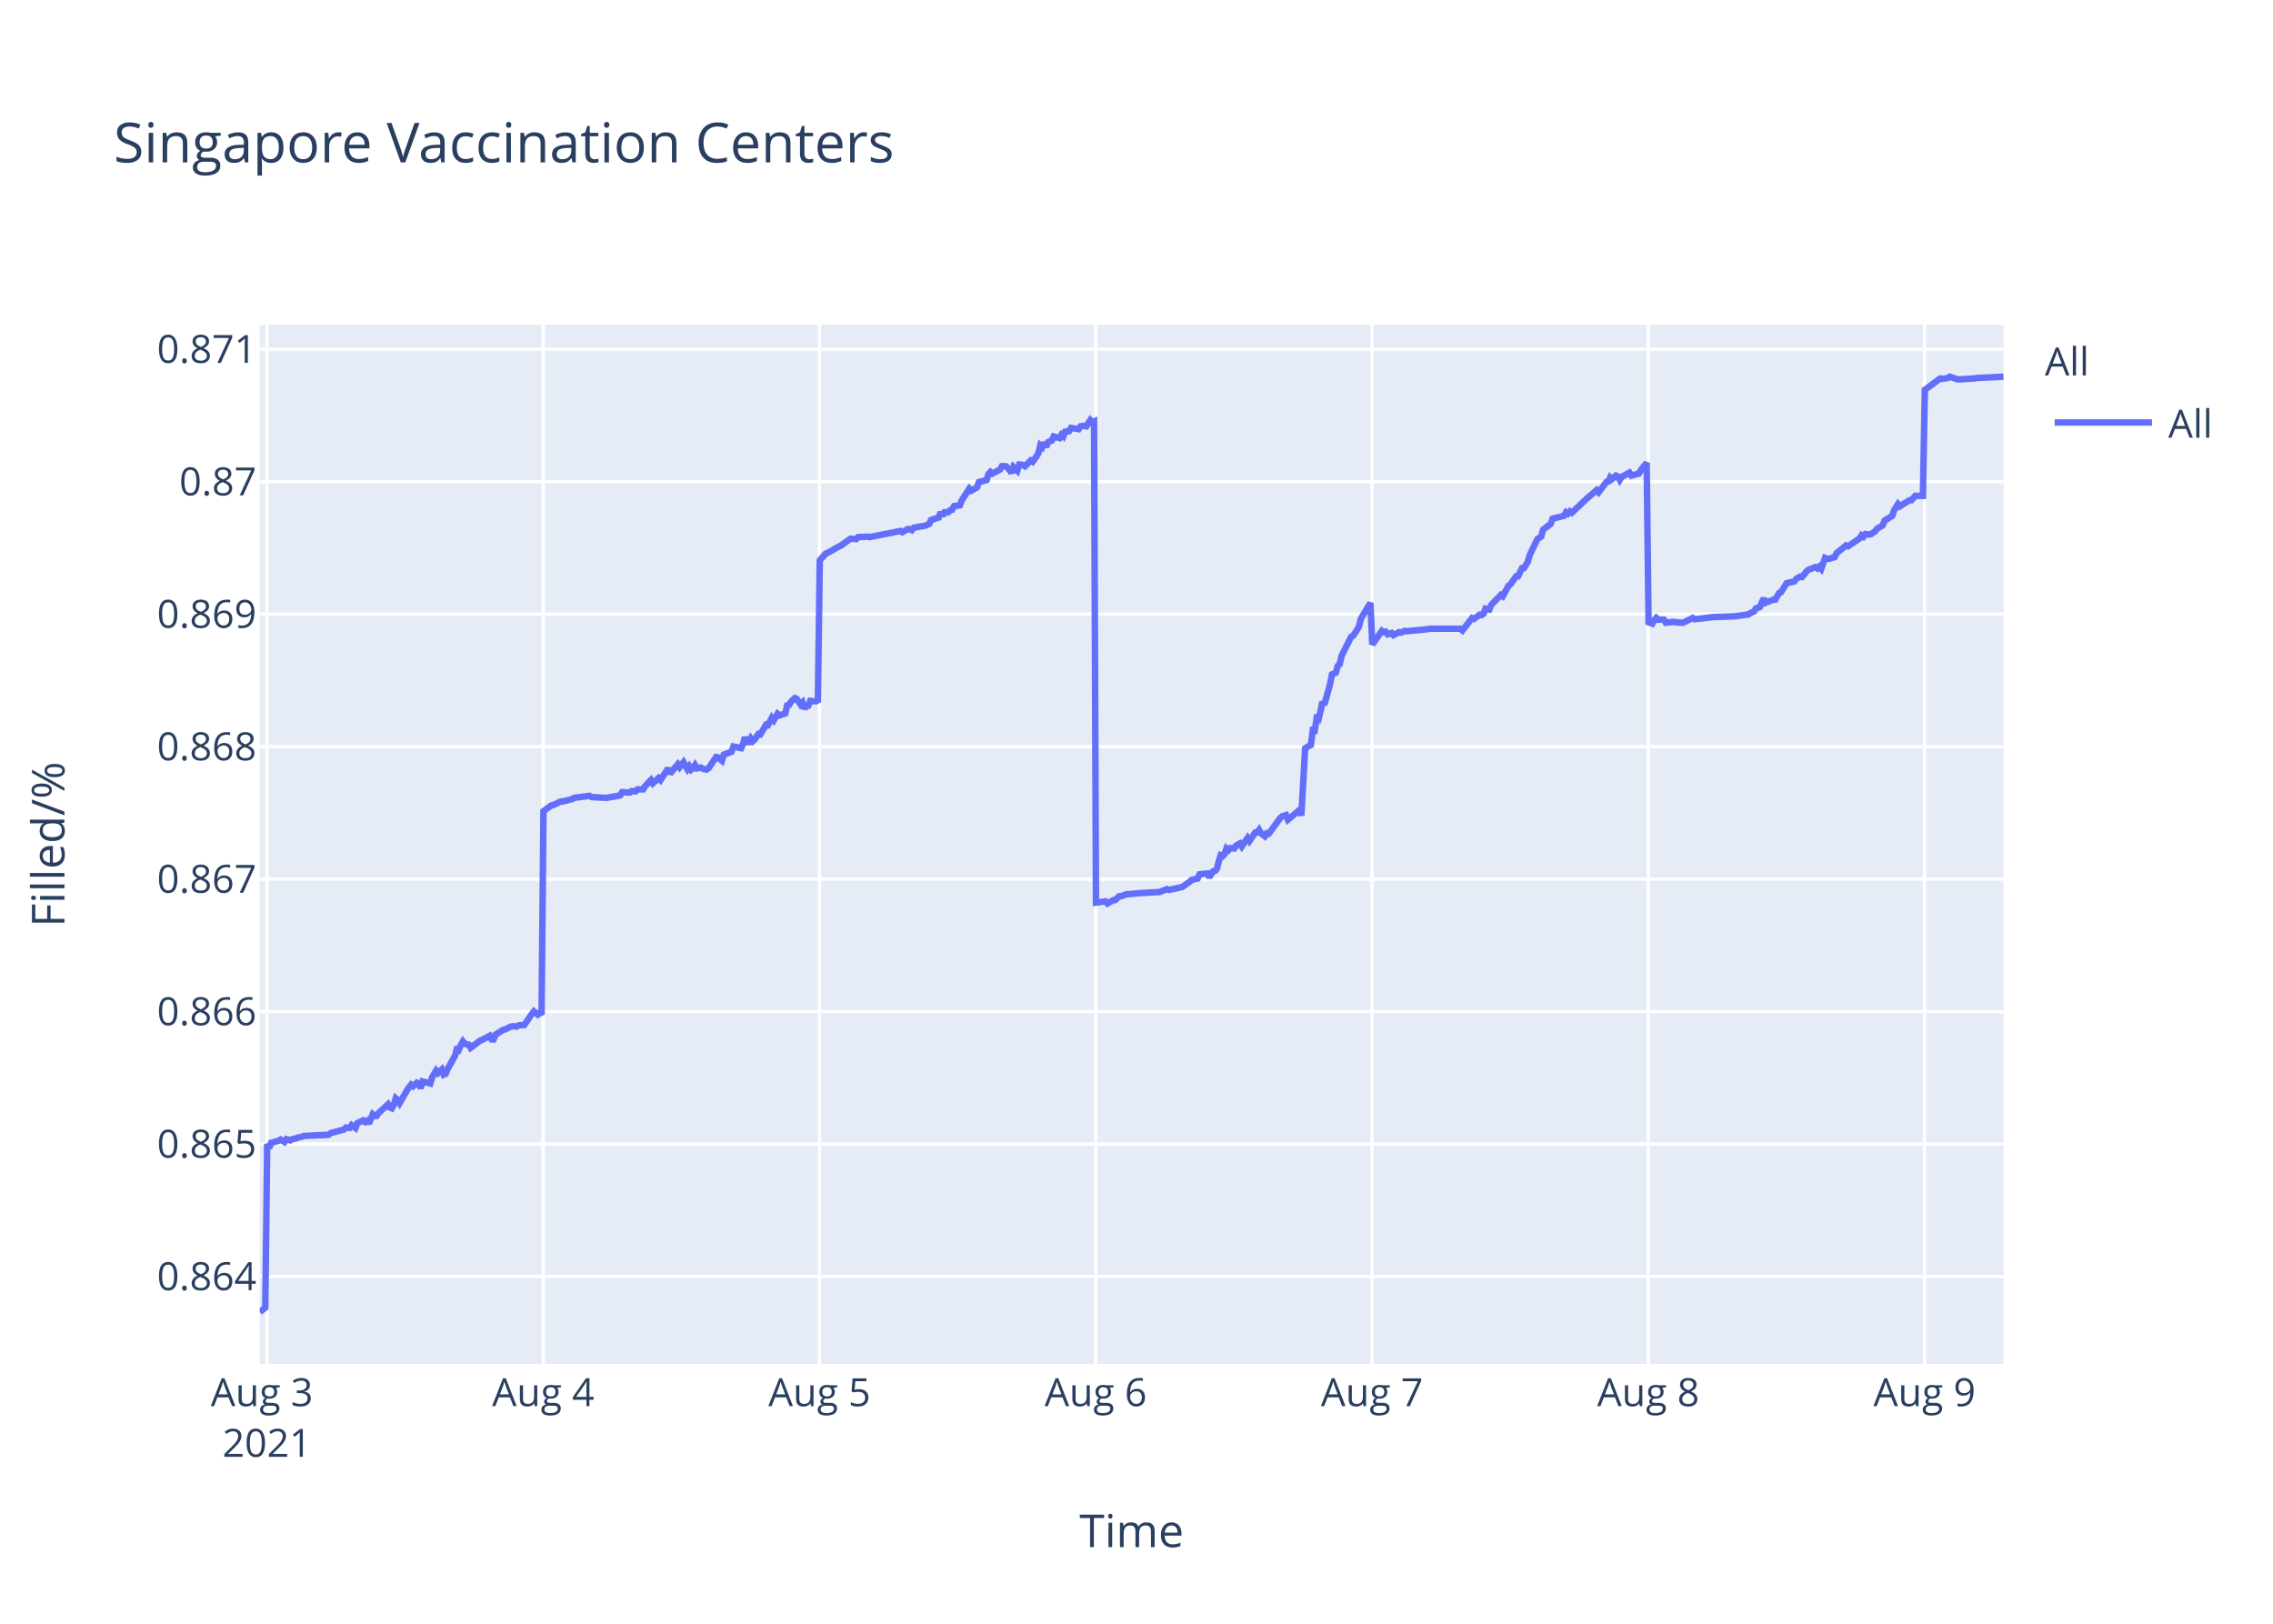
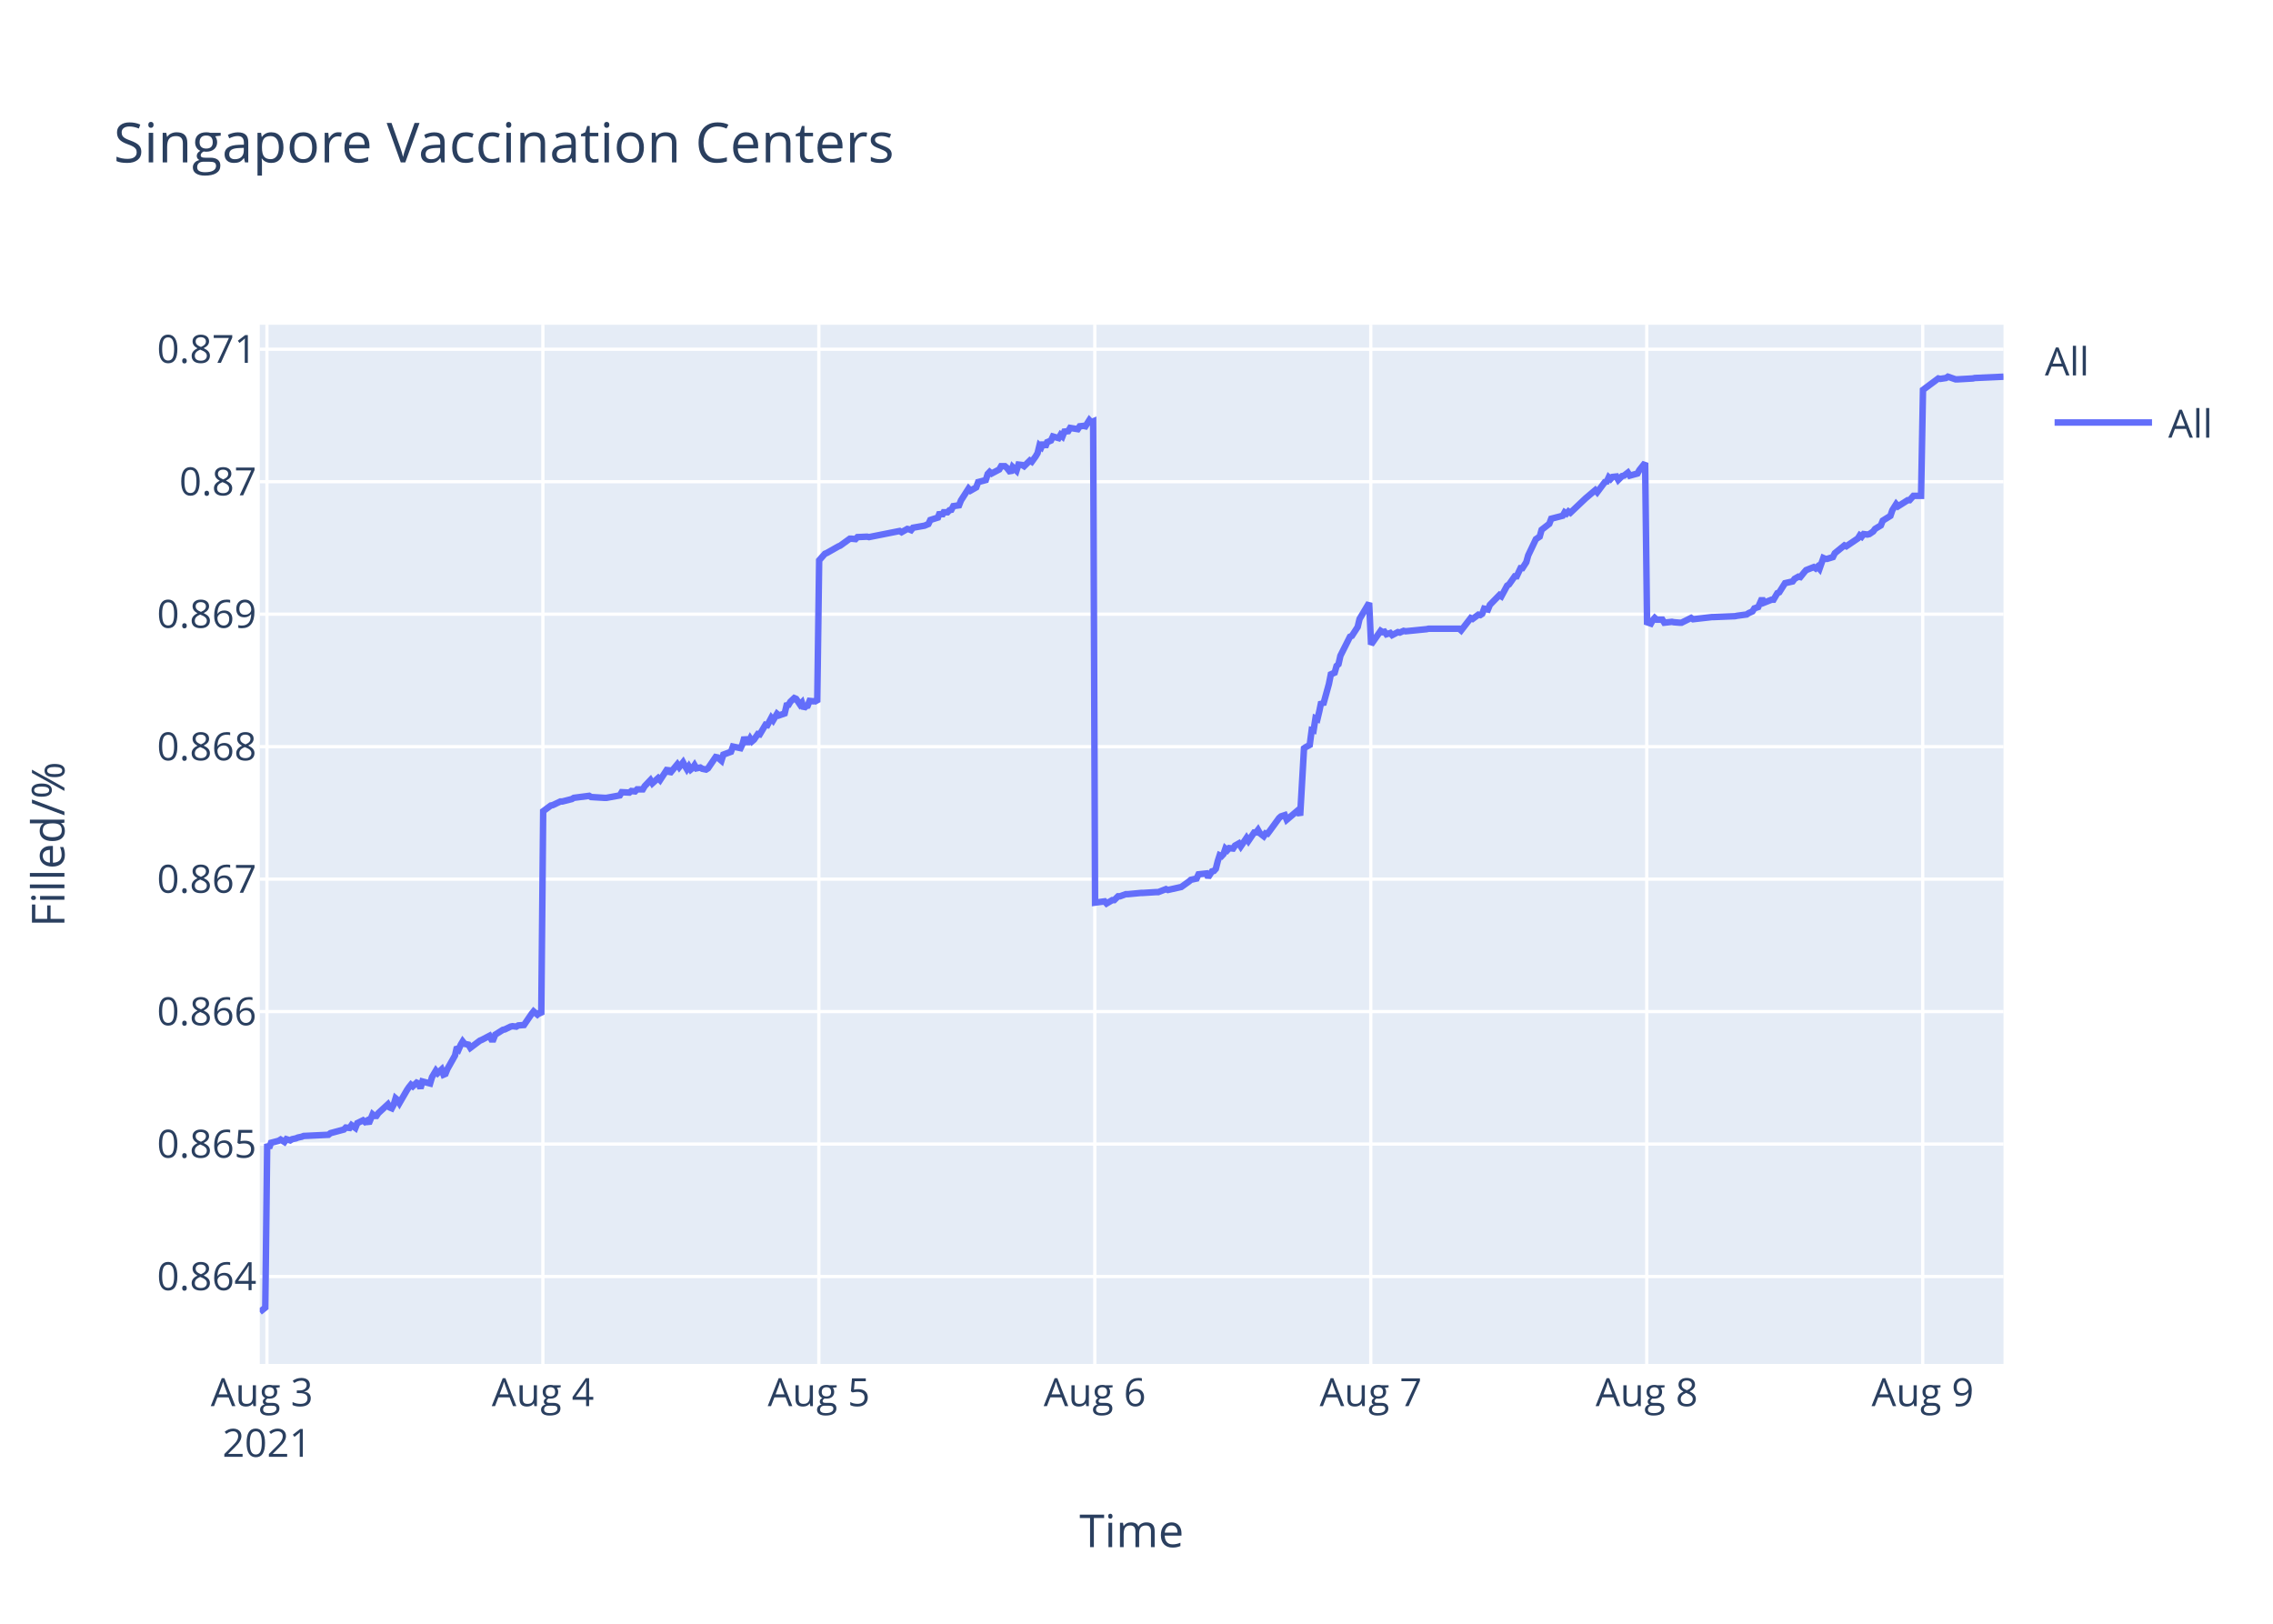
<svg xmlns="http://www.w3.org/2000/svg" class="main-svg" width="700" height="500" style="" viewBox="0 0 700 500">
  <rect x="0" y="0" width="700" height="500" style="fill: rgb(255, 255, 255); fill-opacity: 1;" />
-   <defs id="defs-2074df">
+   <defs id="defs-249974">
    <g class="clips">
-       <clipPath id="clip2074dfxyplot" class="plotclip">
+       <clipPath id="clip249974xyplot" class="plotclip">
        <rect width="537" height="320" />
      </clipPath>
-       <clipPath class="axesclip" id="clip2074dfx">
+       <clipPath class="axesclip" id="clip249974x">
        <rect x="80" y="0" width="537" height="500" />
      </clipPath>
-       <clipPath class="axesclip" id="clip2074dfy">
+       <clipPath class="axesclip" id="clip249974y">
        <rect x="0" y="100" width="700" height="320" />
      </clipPath>
-       <clipPath class="axesclip" id="clip2074dfxy">
+       <clipPath class="axesclip" id="clip249974xy">
        <rect x="80" y="100" width="537" height="320" />
      </clipPath>
    </g>
    <g class="gradients" />
  </defs>
  <g class="bglayer">
    <rect class="bg" x="80" y="100" width="537" height="320" style="fill: rgb(229, 236, 246); fill-opacity: 1; stroke-width: 0;" />
  </g>
  <g class="layer-below">
    <g class="imagelayer" />
    <g class="shapelayer" />
  </g>
  <g class="cartesianlayer">
    <g class="subplot xy">
      <g class="layer-subplot">
        <g class="shapelayer" />
        <g class="imagelayer" />
      </g>
      <g class="gridlayer">
        <g class="x">
          <path class="xgrid crisp" transform="translate(82.21,0)" d="M0,100v320" style="stroke: rgb(255, 255, 255); stroke-opacity: 1; stroke-width: 1px;" />
-           <path class="xgrid crisp" transform="translate(167.29,0)" d="M0,100v320" style="stroke: rgb(255, 255, 255); stroke-opacity: 1; stroke-width: 1px;" />
-           <path class="xgrid crisp" transform="translate(252.37,0)" d="M0,100v320" style="stroke: rgb(255, 255, 255); stroke-opacity: 1; stroke-width: 1px;" />
-           <path class="xgrid crisp" transform="translate(337.45,0)" d="M0,100v320" style="stroke: rgb(255, 255, 255); stroke-opacity: 1; stroke-width: 1px;" />
-           <path class="xgrid crisp" transform="translate(422.53,0)" d="M0,100v320" style="stroke: rgb(255, 255, 255); stroke-opacity: 1; stroke-width: 1px;" />
-           <path class="xgrid crisp" transform="translate(507.61,0)" d="M0,100v320" style="stroke: rgb(255, 255, 255); stroke-opacity: 1; stroke-width: 1px;" />
-           <path class="xgrid crisp" transform="translate(592.69,0)" d="M0,100v320" style="stroke: rgb(255, 255, 255); stroke-opacity: 1; stroke-width: 1px;" />
+           <path class="xgrid crisp" transform="translate(167.19,0)" d="M0,100v320" style="stroke: rgb(255, 255, 255); stroke-opacity: 1; stroke-width: 1px;" />
+           <path class="xgrid crisp" transform="translate(252.18,0)" d="M0,100v320" style="stroke: rgb(255, 255, 255); stroke-opacity: 1; stroke-width: 1px;" />
+           <path class="xgrid crisp" transform="translate(337.16,0)" d="M0,100v320" style="stroke: rgb(255, 255, 255); stroke-opacity: 1; stroke-width: 1px;" />
+           <path class="xgrid crisp" transform="translate(422.15,0)" d="M0,100v320" style="stroke: rgb(255, 255, 255); stroke-opacity: 1; stroke-width: 1px;" />
+           <path class="xgrid crisp" transform="translate(507.14,0)" d="M0,100v320" style="stroke: rgb(255, 255, 255); stroke-opacity: 1; stroke-width: 1px;" />
+           <path class="xgrid crisp" transform="translate(592.12,0)" d="M0,100v320" style="stroke: rgb(255, 255, 255); stroke-opacity: 1; stroke-width: 1px;" />
        </g>
        <g class="y">
          <path class="ygrid crisp" transform="translate(0,393.08)" d="M80,0h537" style="stroke: rgb(255, 255, 255); stroke-opacity: 1; stroke-width: 1px;" />
          <path class="ygrid crisp" transform="translate(0,352.29)" d="M80,0h537" style="stroke: rgb(255, 255, 255); stroke-opacity: 1; stroke-width: 1px;" />
          <path class="ygrid crisp" transform="translate(0,311.5)" d="M80,0h537" style="stroke: rgb(255, 255, 255); stroke-opacity: 1; stroke-width: 1px;" />
          <path class="ygrid crisp" transform="translate(0,270.71)" d="M80,0h537" style="stroke: rgb(255, 255, 255); stroke-opacity: 1; stroke-width: 1px;" />
          <path class="ygrid crisp" transform="translate(0,229.92)" d="M80,0h537" style="stroke: rgb(255, 255, 255); stroke-opacity: 1; stroke-width: 1px;" />
          <path class="ygrid crisp" transform="translate(0,189.12)" d="M80,0h537" style="stroke: rgb(255, 255, 255); stroke-opacity: 1; stroke-width: 1px;" />
          <path class="ygrid crisp" transform="translate(0,148.33)" d="M80,0h537" style="stroke: rgb(255, 255, 255); stroke-opacity: 1; stroke-width: 1px;" />
          <path class="ygrid crisp" transform="translate(0,107.54)" d="M80,0h537" style="stroke: rgb(255, 255, 255); stroke-opacity: 1; stroke-width: 1px;" />
        </g>
      </g>
      <g class="zerolinelayer" />
      <path class="xlines-below" />
      <path class="ylines-below" />
      <g class="overlines-below" />
      <g class="xaxislayer-below" />
      <g class="yaxislayer-below" />
      <g class="overaxes-below" />
-       <g class="plot" transform="translate(80,100)" clip-path="url('#clip2074dfxyplot')">
+       <g class="plot" transform="translate(80,100)" clip-path="url('#clip249974xyplot')">
        <g class="scatterlayer mlayer">
-           <g class="trace scatter tracecd9ab0" style="stroke-miterlimit: 2; opacity: 1;">
+           <g class="trace scatter trace89c4f5" style="stroke-miterlimit: 2; opacity: 1;">
            <g class="fills" />
            <g class="errorbars" />
            <g class="lines">
-               <path class="js-line" d="M0,304L1.7,302.65L2.29,252.27L2.89,253.5L3.48,251.9L5.84,251.28L6.43,250.91L7.61,251.65L8.2,250.79L9.38,251.16L9.98,250.79L11.16,250.54L11.75,250.29L12.93,250.04L13.52,249.8L21.2,249.43L21.79,248.93L25.93,247.82L26.52,247.21L27.7,247.33L28.29,246.47L29.47,247.33L30.06,245.85L31.83,244.99L32.42,245.48L33.02,245.11L33.61,245.97L34.79,243.14L35.38,243.63L35.97,243.63L36.56,242.77L39.52,240.05L40.11,241.04L40.69,241.29L41.29,240.18L41.88,238.2L42.47,238.7L43.06,239.68L45.42,235.61L46.01,234.75L46.61,234.01L47.2,234.5L48.38,233.39L48.97,233.64L49.56,235.12L50.15,233.02L52.51,233.64L53.1,231.67L54.29,229.69L54.88,230.43L56.06,229.32L56.65,230.93L57.24,230.68L57.83,229.2L60.19,225.01L60.78,222.42L61.38,223.03L61.97,221.68L62.56,220.69L63.15,221.43L64.33,221.68L64.92,222.66L67.88,220.44L68.47,220.2L70.83,218.96L71.42,220.07L72.01,220.07L72.6,218.59L74.97,217.11L75.56,216.99L77.33,216.13L77.92,216L79.1,216.13L79.69,215.76L81.46,215.63L82.05,214.77L83.83,212.18L84.42,211.44L85.6,212.43L86.19,211.93L86.78,212.43L87.37,149.79L89.74,148.04L90.33,147.92L92.69,146.8L93.28,146.8L96.23,146.05L96.83,145.68L101.55,145.06L102.15,145.43L106.28,145.68L106.87,145.68L111,144.93L111.6,143.94L113.96,144.06L114.55,143.57L115.73,143.69L116.32,143.07L118.09,143.07L118.68,142.07L120.46,140.21L121.05,141.2L122.82,139.59L123.41,140.21L125.78,136.6L126.37,138.22L128.73,135.36L129.32,136.23L130.5,134.74L131.09,135.86L131.68,136.85L132.27,135.98L132.87,136.97L133.46,136.48L134.05,135.61L134.64,136.6L135.82,136.35L136.41,136.73L137.59,136.97L138.18,136.6L140.55,133.12L141.14,133.24L142.33,134.24L142.92,132.37L145.28,131.5L145.87,129.88L148.24,130.38L148.83,129.14L149.42,127.02L150.01,128.52L150.6,128.52L151.19,127.4L151.78,128.27L152.37,127.77L153.56,126.03L154.15,126.15L155.92,123.17L156.51,123.29L157.69,121.05L158.28,121.8L159.46,119.81L160.05,120.31L161.82,119.69L162.42,117.2L163.01,117.07L163.59,116.08L164.78,114.96L165.37,115.21L166.56,116.95L167.14,116.33L167.74,118.19L168.33,117.45L168.92,117.32L169.5,115.83L170.69,115.95L171.28,115.83L171.87,116.2L172.46,72.54L174.23,70.53L174.82,70.28L178.37,68.27L178.96,68.02L181.91,65.89L182.51,65.89L183.69,66.01L184.28,65.39L187.23,65.26L187.82,65.39L197.27,63.51L197.87,63.88L199.64,62.88L200.22,63L200.82,63.25L201.41,62.5L204.95,61.87L206.13,61.37L206.73,60.12L207.9,59.74L209.09,59.37L209.68,57.74L210.27,58.86L210.86,57.74L212.04,57.74L212.63,57.11L213.23,56.98L213.81,55.85L215.59,55.6L216.18,54.1L218.52,50.46L219.11,51.09L220.88,50.08L221.47,48.45L223.84,47.83L224.43,45.94L225.02,45.32L225.61,45.82L227.98,44.57L228.57,43.56L229.75,43.56L230.34,44.06L231.52,45.57L232.11,43.81L233.29,44.94L233.89,43.06L235.07,43.19L235.66,43.56L237.43,41.81L238.02,42.18L239.2,40.55L239.79,39.55L240.38,37.16L240.98,37.67L241.56,36.29L242.16,37.67L242.74,36.16L243.93,35.66L244.52,34.41L246.29,34.91L246.88,33.9L247.47,34.41L248.06,32.9L249.24,32.77L249.84,31.77L252.2,32.15L252.79,31.27L253.97,31.14L254.56,31.27L255.75,29.39L256.33,30.02L256.93,29.76L257.52,177.95L260.47,177.56L261.07,178.21L262.84,177.17L263.43,177.17L264.61,176L265.2,176L266.97,175.35L267.56,175.35L271.7,174.96L272.29,174.96L276.42,174.7L277.02,174.7L279.38,173.79L279.97,174.05L283.51,173.26L284.1,173.13L286.46,171.44L287.05,170.92L288.83,170.53L289.42,169.23L291.8,168.97L292.39,170.14L293.58,168.32L294.17,168.19L294.76,167.54L295.35,165.19L295.94,163.37L296.53,163.63L297.12,162.98L297.71,161.29L298.3,161.81L298.89,161.16L300.08,161.29L300.67,160.38L301.85,159.72L302.44,160.64L304.21,158.03L304.8,158.94L306.58,156.34L307.17,156.34L307.76,155.56L308.35,156.6L309.53,157.51L310.12,156.6L310.71,156.73L311.3,155.95L314.26,151.91L314.85,151.39L316.03,151L316.62,152.43L320.17,149.44L320.76,151.13L321.94,130.43L322.53,130.04L323.71,129.39L324.3,124.83L324.89,124.96L325.48,121.19L326.07,121.45L326.67,118.98L327.26,116.11L327.85,117.02L329.62,110.64L330.21,107.65L331.39,107.13L331.98,105.05L332.57,104.52L333.17,101.92L336.12,96.06L336.71,95.8L338.48,93.07L339.07,90.59L342.03,85.65L342.62,98.46L345.57,94.26L346.17,94.65L346.75,94.52L347.34,95.31L348.53,94.92L349.12,95.57L350.89,94.65L351.48,94.79L352.66,94.26L353.25,94.39L359.75,93.74L360.35,93.6L369.79,93.6L370.39,94.13L373.34,90.32L373.93,90.58L375.7,89.27L376.29,89.4L376.89,89.01L377.47,87.43L378.65,87.69L379.25,86.25L382.2,83.23L382.79,83.62L384.56,80.34L385.16,79.95L386.93,77.45L387.52,77.45L388.7,74.96L389.29,74.96L390.47,73.12L391.06,71.02L393.43,66.03L394.02,65.63L394.61,65.24L395.2,63.14L397.57,61.3L398.15,59.73L401.7,58.81L402.29,57.76L402.88,58.15L403.47,57.49L404.06,57.89L408.79,53.42L411.74,50.93L412.34,51.58L414.7,48.43L415.29,48.3L415.88,46.99L416.47,47.51L417.65,46.46L418.25,46.73L418.83,47.78L419.42,46.86L421.79,45.54L422.38,46.46L424.74,45.81L425.33,44.76L427.11,42.52L427.7,91.61L428.88,92.02L429.47,90.95L430.06,90.28L430.65,90.81L432.42,90.81L433.01,91.75L435.38,91.48L435.97,91.61L437.74,91.75L438.34,91.75L441.29,90.28L441.88,90.68L447.79,90.01L448.38,90.01L454.87,89.74L455.47,89.61L458.42,89.21L459.01,88.81L460.19,88.27L460.78,87.33L461.96,86.93L462.55,85.6L463.15,84.26L463.74,85.6L466.1,84.66L466.69,84.66L467.87,82.65L468.46,82.39L470.24,79.58L470.83,79.44L472.6,79.04L473.19,78.24L474.37,77.57L474.96,77.7L476.14,76.23L476.73,75.56L479.1,74.63L479.69,75.03L480.28,74.49L480.87,75.16L482.05,71.82L482.65,72.09L483.24,72.09L485.01,71.55L485.6,70.35L488.55,67.94L489.14,68.21L492.69,65.8L493.28,64.86L493.87,65.27L494.46,64.46L495.64,64.6L496.23,64.46L497.41,63.66L498.01,62.86L499.78,61.79L500.37,60.32L502.73,58.85L503.32,57.11L504.51,55.23L505.09,55.9L508.05,54.03L508.64,54.03L509.82,52.69L510.42,52.69L512.19,52.69L512.78,20.05L517.5,16.54L518.09,16.67L519.87,16.4L520.46,16L522.82,16.81L523.41,16.81L528.14,16.54L528.73,16.4L537,16" style="vector-effect: non-scaling-stroke; fill: none; stroke: rgb(99, 110, 250); stroke-opacity: 1; stroke-width: 2px; opacity: 1;" />
+               <path class="js-line" d="M0,304L1.7,302.65L2.29,252.27L2.88,253.5L3.47,251.9L5.83,251.28L6.42,250.91L7.6,251.65L8.19,250.79L9.37,251.16L9.96,250.79L11.14,250.54L11.73,250.29L12.91,250.04L13.51,249.8L21.17,249.43L21.77,248.93L25.9,247.82L26.49,247.21L27.67,247.33L28.26,246.47L29.44,247.33L30.03,245.85L31.8,244.99L32.39,245.48L32.98,245.11L33.57,245.97L34.75,243.14L35.34,243.63L35.93,243.63L36.52,242.77L39.47,240.05L40.06,241.04L40.65,241.29L41.24,240.18L41.83,238.2L42.42,238.7L43.01,239.68L45.37,235.61L45.96,234.75L46.56,234.01L47.14,234.5L48.32,233.39L48.91,233.64L49.5,235.12L50.09,233.02L52.46,233.64L53.05,231.67L54.23,229.69L54.82,230.43L56,229.32L56.59,230.93L57.18,230.68L57.77,229.2L60.13,225.01L60.72,222.42L61.31,223.03L61.9,221.68L62.49,220.69L63.08,221.43L64.26,221.68L64.85,222.66L67.8,220.44L68.39,220.2L70.75,218.96L71.34,220.07L71.93,220.07L72.52,218.59L74.89,217.11L75.47,216.99L77.24,216.13L77.83,216L79.01,216.13L79.61,215.76L81.38,215.63L81.96,214.77L83.74,212.18L84.33,211.44L85.5,212.43L86.1,211.93L86.69,212.43L87.28,149.79L89.64,148.04L90.23,147.92L92.59,146.8L93.18,146.8L96.13,146.05L96.72,145.68L101.44,145.06L102.03,145.43L106.16,145.68L106.75,145.68L110.88,144.93L111.47,143.94L113.83,144.06L114.42,143.57L115.6,143.69L116.19,143.07L117.96,143.07L118.55,142.07L120.32,140.21L120.92,141.2L122.69,139.59L123.28,140.21L125.64,136.6L126.23,138.22L128.59,135.36L129.18,136.23L130.36,134.74L130.95,135.86L131.54,136.85L132.13,135.98L132.72,136.97L133.31,136.48L133.9,135.61L134.49,136.6L135.67,136.35L136.26,136.73L137.44,136.97L138.03,136.6L140.4,133.12L140.99,133.24L142.17,134.24L142.76,132.37L145.12,131.5L145.71,129.88L148.07,130.38L148.66,129.14L149.25,127.02L149.84,128.52L150.44,128.52L151.03,127.4L151.61,128.27L152.2,127.77L153.39,126.03L153.98,126.15L155.75,123.17L156.34,123.29L157.52,121.05L158.11,121.8L159.29,119.81L159.88,120.31L161.65,119.69L162.24,117.2L162.83,117.07L163.41,116.08L164.6,114.96L165.19,115.21L166.37,116.95L166.96,116.33L167.55,118.19L168.14,117.45L168.73,117.32L169.32,115.83L170.5,115.95L171.09,115.83L171.68,116.2L172.27,72.54L174.04,70.53L174.63,70.28L178.17,68.27L178.76,68.02L181.71,65.89L182.31,65.89L183.48,66.01L184.07,65.39L187.03,65.26L187.62,65.39L197.06,63.51L197.65,63.88L199.42,62.88L200,63L200.6,63.25L201.18,62.5L204.73,61.87L205.91,61.37L206.5,60.12L207.68,59.74L208.86,59.37L209.45,57.74L210.04,58.86L210.63,57.74L211.81,57.74L212.4,57.11L212.99,56.98L213.58,55.85L215.35,55.6L215.94,54.1L218.28,50.46L218.87,51.09L220.64,50.08L221.23,48.45L223.59,47.83L224.18,45.94L224.77,45.32L225.36,45.82L227.73,44.57L228.31,43.56L229.49,43.56L230.08,44.06L231.26,45.57L231.86,43.81L233.04,44.94L233.64,43.06L234.81,43.19L235.4,43.56L237.17,41.81L237.76,42.18L238.94,40.55L239.53,39.55L240.12,37.16L240.71,37.67L241.3,36.29L241.89,37.67L242.48,36.16L243.66,35.66L244.25,34.41L246.02,34.91L246.61,33.9L247.2,34.41L247.79,32.9L248.97,32.77L249.56,31.77L251.92,32.15L252.51,31.27L253.69,31.14L254.28,31.27L255.47,29.39L256.05,30.02L256.65,29.76L257.24,177.95L260.19,177.56L260.78,178.21L262.55,177.17L263.14,177.17L264.32,176L264.91,176L266.68,175.35L267.27,175.35L271.4,174.96L271.99,174.96L276.12,174.7L276.71,174.7L279.07,173.79L279.66,174.05L283.2,173.26L283.79,173.13L286.15,171.44L286.74,170.92L288.51,170.53L289.1,169.23L291.48,168.97L292.07,170.14L293.25,168.32L293.84,168.19L294.43,167.54L295.02,165.19L295.61,163.37L296.2,163.63L296.8,162.98L297.38,161.29L297.98,161.81L298.56,161.16L299.75,161.29L300.34,160.38L301.52,159.72L302.11,160.64L303.88,158.03L304.47,158.94L306.24,156.34L306.83,156.34L307.42,155.56L308.01,156.6L309.19,157.51L309.78,156.6L310.37,156.73L310.96,155.95L313.91,151.91L314.5,151.39L315.68,151L316.27,152.43L319.81,149.44L320.4,151.13L321.59,130.43L322.17,130.04L323.35,129.39L323.95,124.83L324.53,124.96L325.12,121.19L325.72,121.45L326.31,118.98L326.9,116.11L327.49,117.02L329.25,110.64L329.85,107.65L331.03,107.13L331.62,105.05L332.21,104.52L332.8,101.92L335.75,96.06L336.34,95.8L338.11,93.07L338.7,90.59L341.65,85.65L342.24,98.46L345.19,94.26L345.78,94.65L346.37,94.52L346.96,95.31L348.14,94.92L348.73,95.57L350.5,94.65L351.09,94.79L352.27,94.26L352.87,94.39L359.35,93.74L359.95,93.6L369.39,93.6L369.98,94.13L372.93,90.32L373.52,90.58L375.29,89.27L375.88,89.4L376.47,89.01L377.06,87.43L378.24,87.69L378.83,86.25L381.78,83.23L382.37,83.62L384.14,80.34L384.73,79.95L386.5,77.45L387.09,77.45L388.27,74.96L388.86,74.96L390.04,73.12L390.63,71.02L393,66.03L393.59,65.63L394.17,65.24L394.76,63.14L397.13,61.3L397.72,59.73L401.26,58.81L401.85,57.76L402.44,58.15L403.03,57.49L403.62,57.89L408.34,53.42L411.29,50.93L411.88,51.58L414.24,48.43L414.83,48.3L415.43,46.99L416.01,47.51L416.6,46.86L417.79,46.73L418.37,47.78L419.56,46.59L420.14,46.46L421.33,45.54L421.92,46.46L424.28,45.81L424.87,44.76L426.64,42.52L427.23,91.61L428.41,92.02L429,90.95L429.59,90.28L430.18,90.81L431.95,90.81L432.54,91.75L434.9,91.48L435.49,91.61L437.26,91.75L437.85,91.75L440.8,90.28L441.39,90.68L447.29,90.01L447.89,90.01L454.37,89.74L454.96,89.61L457.92,89.21L458.5,88.81L459.69,88.27L460.28,87.33L461.46,86.93L462.05,85.6L462.64,84.26L463.23,85.6L465.59,84.66L466.18,84.66L467.36,82.65L467.95,82.39L469.72,79.58L470.31,79.44L472.08,79.04L472.67,78.24L473.85,77.57L474.44,77.7L475.62,76.23L476.21,75.56L478.57,74.63L479.16,75.03L479.75,74.49L480.34,75.16L481.52,71.82L482.12,72.09L482.7,72.09L484.47,71.55L485.06,70.35L488.02,67.94L488.6,68.21L492.15,65.8L492.74,64.86L493.33,65.27L493.92,64.46L495.1,64.6L495.69,64.46L496.87,63.66L497.46,62.86L499.23,61.79L499.82,60.32L502.18,58.85L502.77,57.11L503.95,55.23L504.54,55.9L507.49,54.03L508.08,54.03L509.26,52.69L509.85,52.69L511.62,52.69L512.21,20.05L516.93,16.54L517.52,16.67L519.3,16.4L519.89,16L522.25,16.81L522.84,16.81L527.56,16.54L528.15,16.4L537,16" style="vector-effect: non-scaling-stroke; fill: none; stroke: rgb(99, 110, 250); stroke-opacity: 1; stroke-width: 2px; opacity: 1;" />
            </g>
            <g class="points" />
            <g class="text" />
          </g>
        </g>
      </g>
      <g class="overplot" />
      <path class="xlines-above crisp" d="M0,0" style="fill: none;" />
      <path class="ylines-above crisp" d="M0,0" style="fill: none;" />
      <g class="overlines-above" />
      <g class="xaxislayer-above">
        <g class="xtick">
          <text text-anchor="middle" x="0" y="433" transform="translate(82.21,0)" style="font-family: 'Open Sans', verdana, arial, sans-serif; font-size: 12px; fill: rgb(42, 63, 95); fill-opacity: 1; white-space: pre;">
            <tspan class="line" dy="0em" x="0" y="433">Aug 3</tspan>
            <tspan class="line" dy="1.3em" x="0" y="433">2021</tspan>
          </text>
        </g>
        <g class="xtick">
-           <text text-anchor="middle" x="0" y="433" transform="translate(167.29,0)" style="font-family: 'Open Sans', verdana, arial, sans-serif; font-size: 12px; fill: rgb(42, 63, 95); fill-opacity: 1; white-space: pre;">Aug 4</text>
+           <text text-anchor="middle" x="0" y="433" transform="translate(167.19,0)" style="font-family: 'Open Sans', verdana, arial, sans-serif; font-size: 12px; fill: rgb(42, 63, 95); fill-opacity: 1; white-space: pre;">Aug 4</text>
        </g>
        <g class="xtick">
-           <text text-anchor="middle" x="0" y="433" transform="translate(252.37,0)" style="font-family: 'Open Sans', verdana, arial, sans-serif; font-size: 12px; fill: rgb(42, 63, 95); fill-opacity: 1; white-space: pre;">Aug 5</text>
+           <text text-anchor="middle" x="0" y="433" transform="translate(252.18,0)" style="font-family: 'Open Sans', verdana, arial, sans-serif; font-size: 12px; fill: rgb(42, 63, 95); fill-opacity: 1; white-space: pre;">Aug 5</text>
        </g>
        <g class="xtick">
-           <text text-anchor="middle" x="0" y="433" transform="translate(337.45,0)" style="font-family: 'Open Sans', verdana, arial, sans-serif; font-size: 12px; fill: rgb(42, 63, 95); fill-opacity: 1; white-space: pre;">Aug 6</text>
+           <text text-anchor="middle" x="0" y="433" transform="translate(337.16,0)" style="font-family: 'Open Sans', verdana, arial, sans-serif; font-size: 12px; fill: rgb(42, 63, 95); fill-opacity: 1; white-space: pre;">Aug 6</text>
        </g>
        <g class="xtick">
-           <text text-anchor="middle" x="0" y="433" transform="translate(422.53,0)" style="font-family: 'Open Sans', verdana, arial, sans-serif; font-size: 12px; fill: rgb(42, 63, 95); fill-opacity: 1; white-space: pre;">Aug 7</text>
+           <text text-anchor="middle" x="0" y="433" transform="translate(422.15,0)" style="font-family: 'Open Sans', verdana, arial, sans-serif; font-size: 12px; fill: rgb(42, 63, 95); fill-opacity: 1; white-space: pre;">Aug 7</text>
        </g>
        <g class="xtick">
-           <text text-anchor="middle" x="0" y="433" transform="translate(507.61,0)" style="font-family: 'Open Sans', verdana, arial, sans-serif; font-size: 12px; fill: rgb(42, 63, 95); fill-opacity: 1; white-space: pre;">Aug 8</text>
+           <text text-anchor="middle" x="0" y="433" transform="translate(507.14,0)" style="font-family: 'Open Sans', verdana, arial, sans-serif; font-size: 12px; fill: rgb(42, 63, 95); fill-opacity: 1; white-space: pre;">Aug 8</text>
        </g>
        <g class="xtick">
-           <text text-anchor="middle" x="0" y="433" transform="translate(592.69,0)" style="font-family: 'Open Sans', verdana, arial, sans-serif; font-size: 12px; fill: rgb(42, 63, 95); fill-opacity: 1; white-space: pre;">Aug 9</text>
+           <text text-anchor="middle" x="0" y="433" transform="translate(592.12,0)" style="font-family: 'Open Sans', verdana, arial, sans-serif; font-size: 12px; fill: rgb(42, 63, 95); fill-opacity: 1; white-space: pre;">Aug 9</text>
        </g>
      </g>
      <g class="yaxislayer-above">
        <g class="ytick">
          <text text-anchor="end" x="79" y="4.2" transform="translate(0,393.08)" style="font-family: 'Open Sans', verdana, arial, sans-serif; font-size: 12px; fill: rgb(42, 63, 95); fill-opacity: 1; white-space: pre;">0.864</text>
        </g>
        <g class="ytick">
          <text text-anchor="end" x="79" y="4.2" transform="translate(0,352.29)" style="font-family: 'Open Sans', verdana, arial, sans-serif; font-size: 12px; fill: rgb(42, 63, 95); fill-opacity: 1; white-space: pre;">0.865</text>
        </g>
        <g class="ytick">
          <text text-anchor="end" x="79" y="4.2" transform="translate(0,311.5)" style="font-family: 'Open Sans', verdana, arial, sans-serif; font-size: 12px; fill: rgb(42, 63, 95); fill-opacity: 1; white-space: pre;">0.866</text>
        </g>
        <g class="ytick">
          <text text-anchor="end" x="79" y="4.2" transform="translate(0,270.71)" style="font-family: 'Open Sans', verdana, arial, sans-serif; font-size: 12px; fill: rgb(42, 63, 95); fill-opacity: 1; white-space: pre;">0.867</text>
        </g>
        <g class="ytick">
          <text text-anchor="end" x="79" y="4.2" transform="translate(0,229.92)" style="font-family: 'Open Sans', verdana, arial, sans-serif; font-size: 12px; fill: rgb(42, 63, 95); fill-opacity: 1; white-space: pre;">0.868</text>
        </g>
        <g class="ytick">
          <text text-anchor="end" x="79" y="4.2" transform="translate(0,189.12)" style="font-family: 'Open Sans', verdana, arial, sans-serif; font-size: 12px; fill: rgb(42, 63, 95); fill-opacity: 1; white-space: pre;">0.869</text>
        </g>
        <g class="ytick">
          <text text-anchor="end" x="79" y="4.2" transform="translate(0,148.33)" style="font-family: 'Open Sans', verdana, arial, sans-serif; font-size: 12px; fill: rgb(42, 63, 95); fill-opacity: 1; white-space: pre;">0.87</text>
        </g>
        <g class="ytick">
          <text text-anchor="end" x="79" y="4.2" transform="translate(0,107.54)" style="font-family: 'Open Sans', verdana, arial, sans-serif; font-size: 12px; fill: rgb(42, 63, 95); fill-opacity: 1; white-space: pre;">0.871</text>
        </g>
      </g>
      <g class="overaxes-above" />
    </g>
  </g>
  <g class="polarlayer" />
  <g class="ternarylayer" />
  <g class="geolayer" />
  <g class="funnelarealayer" />
  <g class="pielayer" />
  <g class="treemaplayer" />
  <g class="sunburstlayer" />
  <g class="glimages" />
-   <defs id="topdefs-2074df">
+   <defs id="topdefs-249974">
    <g class="clips" />
-     <clipPath id="legend2074df">
+     <clipPath id="legend249974">
      <rect width="60" height="45" x="0" y="0" />
    </clipPath>
  </defs>
  <g class="layer-above">
    <g class="imagelayer" />
    <g class="shapelayer" />
  </g>
  <g class="infolayer">
    <g class="legend" pointer-events="all" transform="translate(627.74,100)">
      <rect class="bg" shape-rendering="crispEdges" width="60" height="45" x="0" y="0" style="stroke: rgb(68, 68, 68); stroke-opacity: 1; fill: rgb(255, 255, 255); fill-opacity: 1; stroke-width: 0px;" />
-       <g class="scrollbox" transform="" clip-path="url('#legend2074df')">
+       <g class="scrollbox" transform="" clip-path="url('#legend249974')">
        <text class="legendtitletext" text-anchor="start" x="2" y="15.6" style="font-family: 'Open Sans', verdana, arial, sans-serif; font-size: 12px; fill: rgb(42, 63, 95); fill-opacity: 1; white-space: pre;">All</text>
        <g class="groups" transform="">
          <g class="traces" transform="translate(0,30.1)" style="opacity: 1;">
            <text class="legendtext" text-anchor="start" x="40" y="4.68" style="font-family: 'Open Sans', verdana, arial, sans-serif; font-size: 12px; fill: rgb(42, 63, 95); fill-opacity: 1; white-space: pre;">All</text>
            <g class="layers" style="opacity: 1;">
              <g class="legendfill" />
              <g class="legendlines">
                <path class="js-line" d="M5,0h30" style="fill: none; stroke: rgb(99, 110, 250); stroke-opacity: 1; stroke-width: 2px;" />
              </g>
              <g class="legendsymbols">
                <g class="legendpoints" />
              </g>
            </g>
            <rect class="legendtoggle" x="0" y="-9.5" width="54.891" height="19" style="fill: rgb(0, 0, 0); fill-opacity: 0;" />
          </g>
        </g>
      </g>
      <rect class="scrollbar" rx="20" ry="3" width="0" height="0" x="0" y="0" style="fill: rgb(128, 139, 164); fill-opacity: 1;" />
    </g>
    <g class="g-gtitle">
      <text class="gtitle" x="35" y="50" text-anchor="start" dy="0em" style="font-family: 'Open Sans', verdana, arial, sans-serif; font-size: 17px; fill: rgb(42, 63, 95); opacity: 1; font-weight: normal; white-space: pre;">Singapore Vaccination Centers</text>
    </g>
    <g class="g-xtitle">
      <text class="xtitle" x="348.5" y="476.409" text-anchor="middle" style="font-family: 'Open Sans', verdana, arial, sans-serif; font-size: 14px; fill: rgb(42, 63, 95); opacity: 1; font-weight: normal; white-space: pre;">Time</text>
    </g>
    <g class="g-ytitle">
      <text class="ytitle" transform="rotate(-90,19.84063,260)" x="19.841" y="260" text-anchor="middle" style="font-family: 'Open Sans', verdana, arial, sans-serif; font-size: 14px; fill: rgb(42, 63, 95); opacity: 1; font-weight: normal; white-space: pre;">Filled/%</text>
    </g>
  </g>
</svg>
